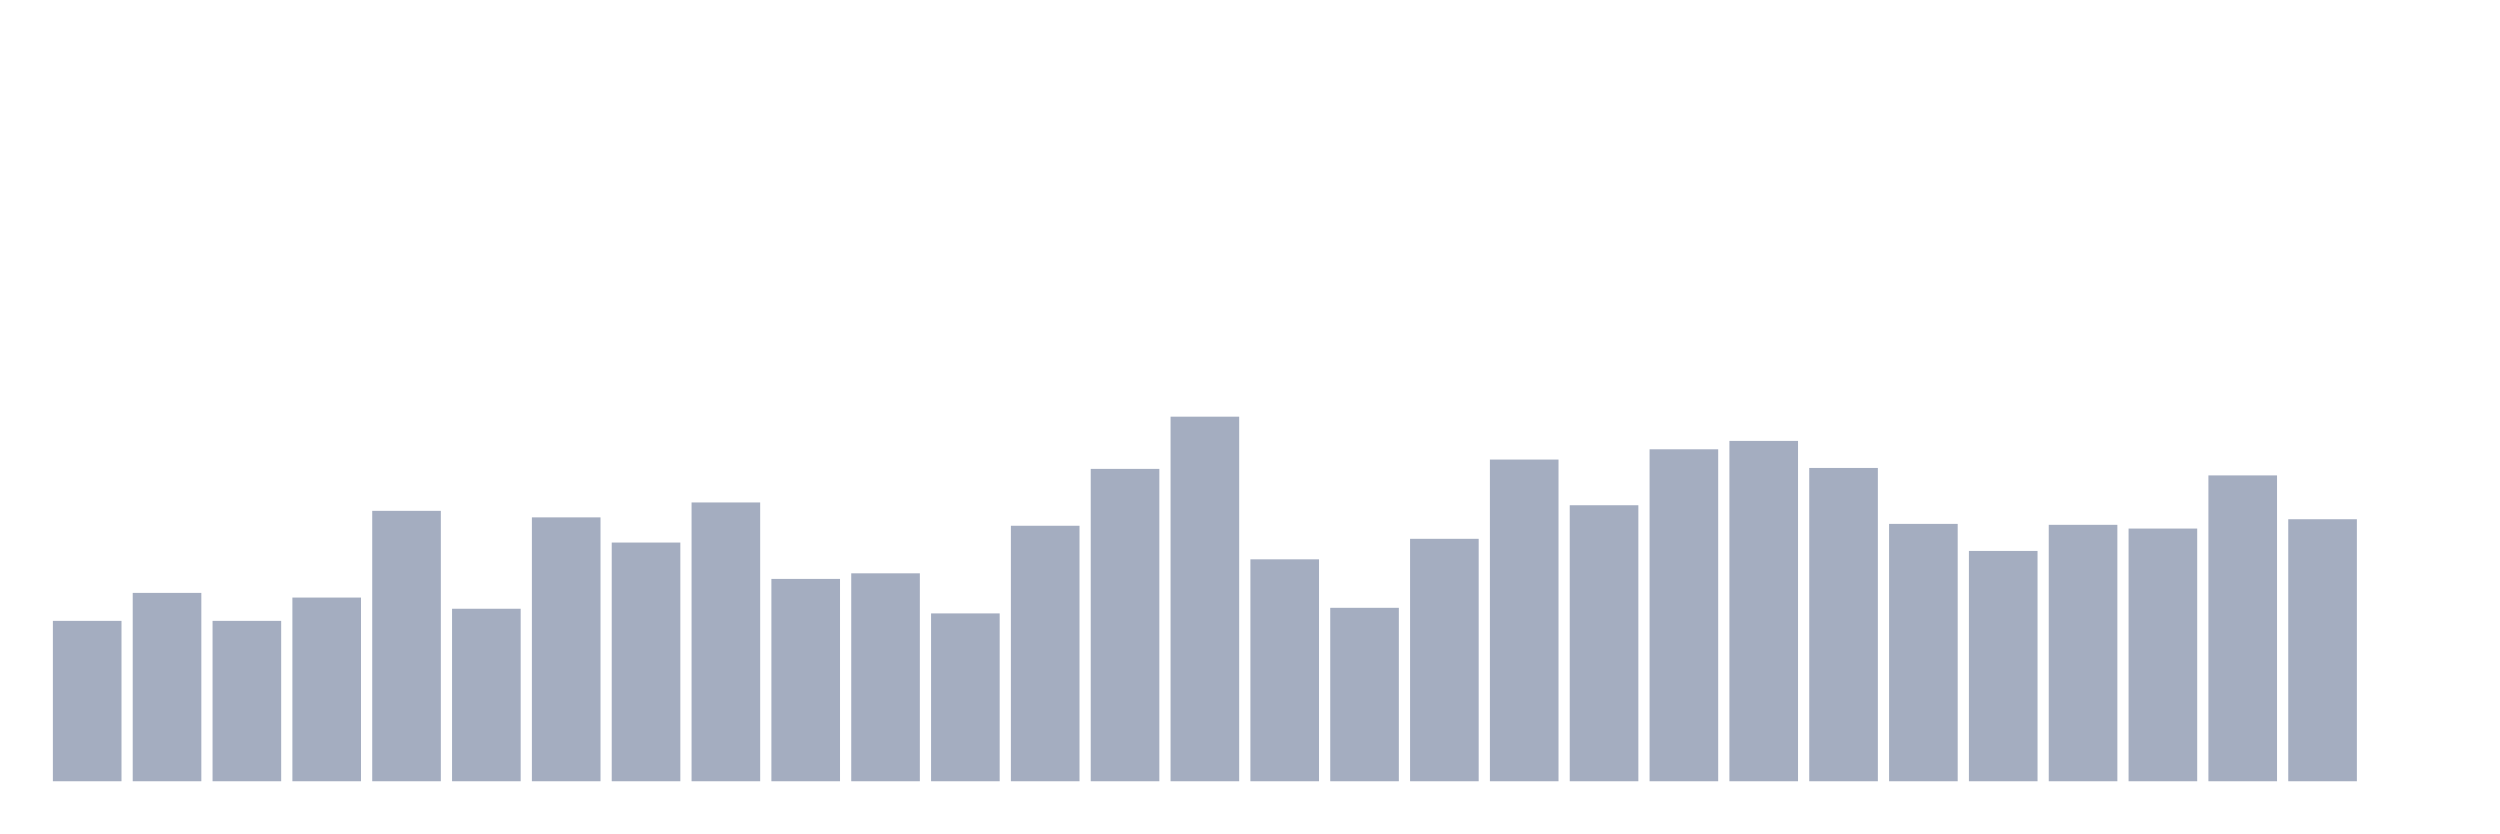
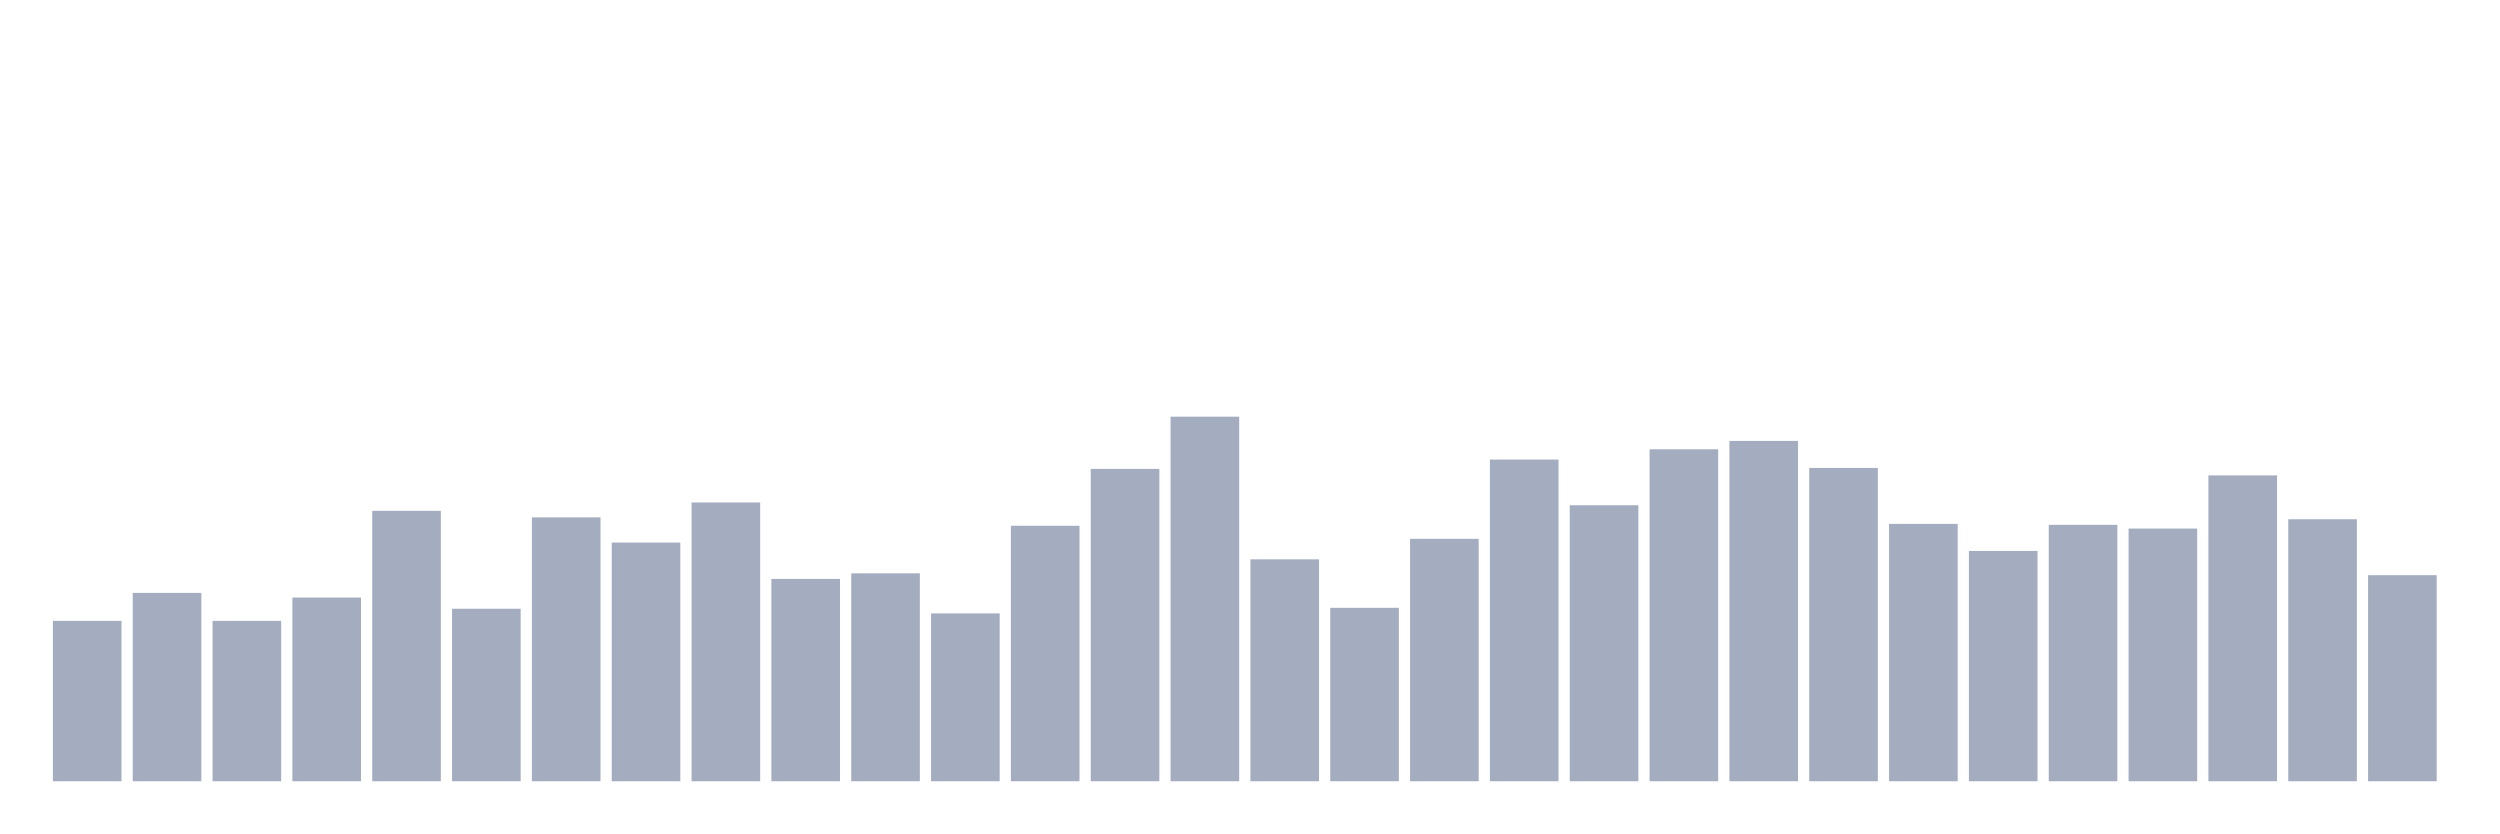
<svg xmlns="http://www.w3.org/2000/svg" viewBox="0 0 480 160">
  <g transform="translate(10,10)">
    <rect class="bar" x="0.153" width="13.175" y="109.207" height="30.793" fill="rgb(164,173,192)" />
    <rect class="bar" x="15.482" width="13.175" y="103.836" height="36.164" fill="rgb(164,173,192)" />
    <rect class="bar" x="30.81" width="13.175" y="109.207" height="30.793" fill="rgb(164,173,192)" />
    <rect class="bar" x="46.138" width="13.175" y="104.731" height="35.269" fill="rgb(164,173,192)" />
    <rect class="bar" x="61.466" width="13.175" y="88.082" height="51.918" fill="rgb(164,173,192)" />
    <rect class="bar" x="76.794" width="13.175" y="106.88" height="33.12" fill="rgb(164,173,192)" />
    <rect class="bar" x="92.123" width="13.175" y="89.335" height="50.665" fill="rgb(164,173,192)" />
    <rect class="bar" x="107.451" width="13.175" y="94.169" height="45.831" fill="rgb(164,173,192)" />
    <rect class="bar" x="122.779" width="13.175" y="86.471" height="53.529" fill="rgb(164,173,192)" />
    <rect class="bar" x="138.107" width="13.175" y="101.151" height="38.849" fill="rgb(164,173,192)" />
    <rect class="bar" x="153.436" width="13.175" y="100.077" height="39.923" fill="rgb(164,173,192)" />
    <rect class="bar" x="168.764" width="13.175" y="107.775" height="32.225" fill="rgb(164,173,192)" />
    <rect class="bar" x="184.092" width="13.175" y="90.946" height="49.054" fill="rgb(164,173,192)" />
    <rect class="bar" x="199.42" width="13.175" y="80.026" height="59.974" fill="rgb(164,173,192)" />
    <rect class="bar" x="214.748" width="13.175" y="70" height="70" fill="rgb(164,173,192)" />
    <rect class="bar" x="230.077" width="13.175" y="97.391" height="42.609" fill="rgb(164,173,192)" />
    <rect class="bar" x="245.405" width="13.175" y="106.701" height="33.299" fill="rgb(164,173,192)" />
    <rect class="bar" x="260.733" width="13.175" y="93.453" height="46.547" fill="rgb(164,173,192)" />
    <rect class="bar" x="276.061" width="13.175" y="78.235" height="61.765" fill="rgb(164,173,192)" />
    <rect class="bar" x="291.39" width="13.175" y="87.008" height="52.992" fill="rgb(164,173,192)" />
    <rect class="bar" x="306.718" width="13.175" y="76.266" height="63.734" fill="rgb(164,173,192)" />
    <rect class="bar" x="322.046" width="13.175" y="74.655" height="65.345" fill="rgb(164,173,192)" />
    <rect class="bar" x="337.374" width="13.175" y="79.847" height="60.153" fill="rgb(164,173,192)" />
    <rect class="bar" x="352.702" width="13.175" y="90.588" height="49.412" fill="rgb(164,173,192)" />
    <rect class="bar" x="368.031" width="13.175" y="95.78" height="44.22" fill="rgb(164,173,192)" />
    <rect class="bar" x="383.359" width="13.175" y="90.767" height="49.233" fill="rgb(164,173,192)" />
    <rect class="bar" x="398.687" width="13.175" y="91.483" height="48.517" fill="rgb(164,173,192)" />
    <rect class="bar" x="414.015" width="13.175" y="81.279" height="58.721" fill="rgb(164,173,192)" />
    <rect class="bar" x="429.344" width="13.175" y="89.693" height="50.307" fill="rgb(164,173,192)" />
-     <rect class="bar" x="444.672" width="13.175" y="140" height="0" fill="rgb(164,173,192)" />
+     <rect class="bar" x="444.672" width="13.175" y="100.435" height="39.565" fill="rgb(164,173,192)" />
  </g>
</svg>
